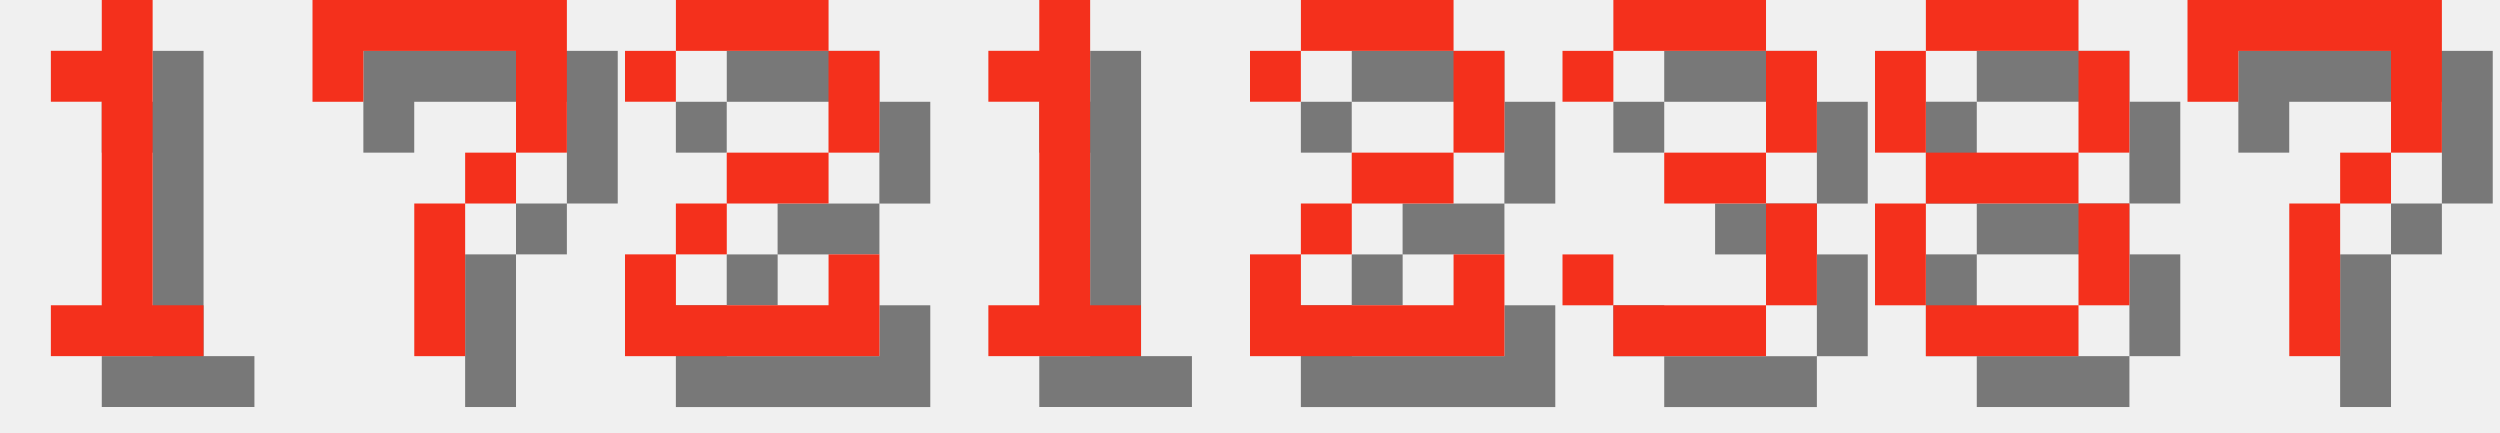
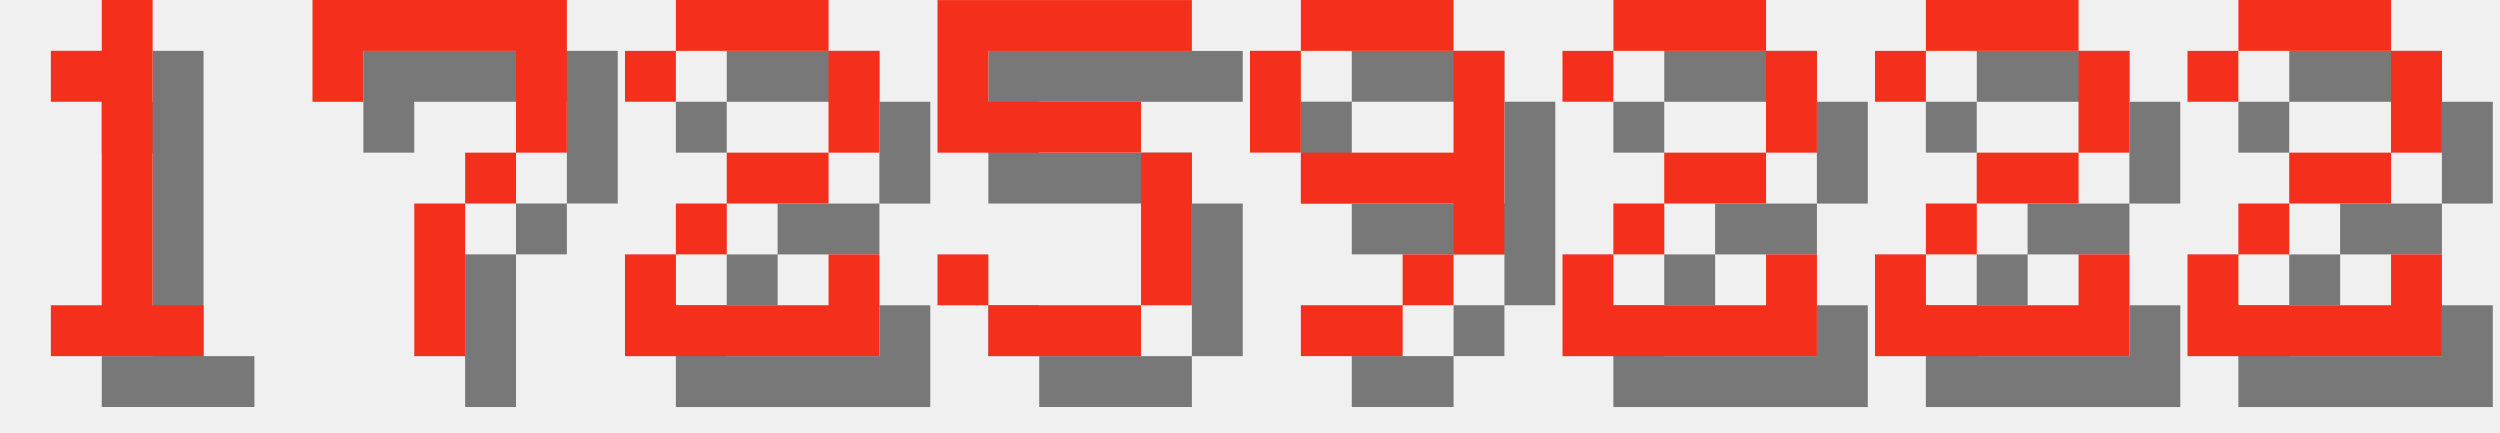
<svg xmlns="http://www.w3.org/2000/svg" version="1.1" width="208.0" height="36">
  <style>
        .text-foreground {
            fill: #F4301C;
        }
        .text-shadow {
            fill: #000000;
            fill-opacity: 0.5;
        }
    </style>
  <g class="digit" id="digit_1" transform="translate(0.0, 0), scale(4)">
    <path id="digit_1_shadow" class="text-shadow" d="m2.117 2.117v1.058h1.058v4.233h-1.058v1.058h3.175v-1.058h-1.058v-6.35h-1.058v1.058h-1.058z" fill-opacity=".5" style="paint-order:stroke fill markers" />
    <path id="digit_1_fg" class="text-foreground" d="m1.058 1.058v1.058h1.058v4.233h-1.058v1.058h3.175v-1.058h-1.058v-6.35h-1.058v1.058h-1.058z" fill="#fff" style="paint-order:stroke fill markers" />
  </g>
  <g class="digit" id="digit_7" transform="translate(26.0, 0), scale(4)">
    <path id="digit_7_shadow" class="text-shadow" d="m1.058 1.058 2e-6 2.117h1.058v-1.058h3.175v1.058l2e-7 1.058h-1.058v1.058h-1.058l4e-7 3.175 1.058 1e-7v-3.175h1.058v-1.058h1.058l5e-7 -1.058v-2.117z" fill-opacity=".5" style="paint-order:stroke fill markers" />
    <path id="digit_7_fg" class="text-foreground" d="m0 0 2e-6 2.117h1.058v-1.058h3.175v1.058l2e-7 1.058h-1.058v1.058h-1.058l4e-7 3.175 1.058 1e-7v-3.175h1.058v-1.058h1.058l5e-7 -1.058v-2.117z" fill="#fff" style="paint-order:stroke fill markers" />
  </g>
  <g class="digit" id="digit_2" transform="translate(52.0, 0), scale(4)">
    <path id="digit_2_shadow" class="text-shadow" d="m1.058 2.117v1.058h1.058v-1.058h3.175v2.117h-2.117v1.058h-1.058v1.058h-1.058v2.117h5.292v-2.117h-1.058v1.058h-3.175v-1.058h1.058v-1.058h2.117v-1.058h1.058v-2.117h-1.058v-1.058h-3.175v1.058h-1.058z" fill-opacity=".5" style="paint-order:stroke fill markers" />
    <path id="digit_2_fg" class="text-foreground" d="m0 1.058v1.058h1.058v-1.058h3.175v2.117h-2.117v1.058h-1.058v1.058h-1.058v2.117h5.292v-2.117h-1.058v1.058h-3.175v-1.058h1.058v-1.058h2.117v-1.058h1.058v-2.117h-1.058v-1.058h-3.175v1.058h-1.058z" fill="#fff" style="paint-order:stroke fill markers" />
  </g>
-   <g class="digit" id="digit_1" transform="translate(78.0, 0), scale(4)">
-     <path id="digit_1_shadow" class="text-shadow" d="m2.117 2.117v1.058h1.058v4.233h-1.058v1.058h3.175v-1.058h-1.058v-6.35h-1.058v1.058h-1.058z" fill-opacity=".5" style="paint-order:stroke fill markers" />
-     <path id="digit_1_fg" class="text-foreground" d="m1.058 1.058v1.058h1.058v4.233h-1.058v1.058h3.175v-1.058h-1.058v-6.35h-1.058v1.058h-1.058z" fill="#fff" style="paint-order:stroke fill markers" />
+   <g class="digit" id="digit_5" transform="translate(78.0, 0), scale(4)">
+     <path id="digit_5_shadow" class="text-shadow" d="m1.058 1.058v3.175h4.233v3.175h-3.175v-1.058h-1.058v1.058h1.058v1.058h3.175v-1.058h1.058v-3.175h-1.058v-1.058h-3.175v-1.058h4.233v-1.058h-5.292z" fill-opacity=".5" style="paint-order:stroke fill markers" />
+     <path id="digit_5_fg" class="text-foreground" d="m0 0v3.175h4.233v3.175h-3.175v-1.058h-1.058v1.058h1.058v1.058h3.175v-1.058h1.058v-3.175h-1.058v-1.058h-3.175v-1.058h4.233v-1.058h-5.292z" fill="#fff" style="paint-order:stroke fill markers" />
  </g>
-   <g class="digit" id="digit_2" transform="translate(104.0, 0), scale(4)">
+   <g class="digit" id="digit_9" transform="translate(104.0, 0), scale(4)">
+     <path id="digit_9_shadow" class="text-shadow" d="m2.117 1.058v1.058h3.175v-1.058h-3.175zm3.175 1.058v2.117h-3.175v1.058h3.175v1.058h1.058v-4.233h-1.058zm0 4.233h-1.058v1.058h1.058v-1.058zm-1.058 1.058h-2.117v1.058h2.117v-1.058zm-2.117-3.175v-2.117h-1.058v2.117h1.058z" fill-opacity=".5" style="paint-order:stroke fill markers" />
+     <path id="digit_9_fg" class="text-foreground" d="m1.058 0v1.058h3.175v-1.058h-3.175zm3.175 1.058v2.117h-3.175v1.058h3.175v1.058h1.058v-4.233h-1.058zm0 4.233h-1.058v1.058h1.058v-1.058zm-1.058 1.058h-2.117v1.058h2.117v-1.058zm-2.117-3.175v-2.117h-1.058v2.117h1.058z" fill="#fff" style="paint-order:stroke fill markers" />
+   </g>
+   <g class="digit" id="digit_2" transform="translate(130.0, 0), scale(4)">
    <path id="digit_2_shadow" class="text-shadow" d="m1.058 2.117v1.058h1.058v-1.058h3.175v2.117h-2.117v1.058h-1.058v1.058h-1.058v2.117h5.292v-2.117h-1.058v1.058h-3.175v-1.058h1.058v-1.058h2.117v-1.058h1.058v-2.117h-1.058v-1.058h-3.175v1.058h-1.058z" fill-opacity=".5" style="paint-order:stroke fill markers" />
    <path id="digit_2_fg" class="text-foreground" d="m0 1.058v1.058h1.058v-1.058h3.175v2.117h-2.117v1.058h-1.058v1.058h-1.058v2.117h5.292v-2.117h-1.058v1.058h-3.175v-1.058h1.058v-1.058h2.117v-1.058h1.058v-2.117h-1.058v-1.058h-3.175v1.058h-1.058z" fill="#fff" style="paint-order:stroke fill markers" />
  </g>
-   <g class="digit" id="digit_3" transform="translate(130.0, 0), scale(4)">
-     <path id="digit_3_shadow" class="text-shadow" d="m1.058 2.117v1.058h1.058v-1.058h3.175v2.117h-2.117v1.058h2.117v2.117h-3.175v-1.058h-1.058v1.058h1.058v1.058h3.175v-1.058h1.058v-2.117h-1.058v-1.058h1.058v-2.117h-1.058v-1.058h-3.175v1.058h-1.058z" fill-opacity=".5" style="paint-order:stroke fill markers" />
-     <path id="digit_3_fg" class="text-foreground" d="m0 1.058v1.058h1.058v-1.058h3.175v2.117h-2.117v1.058h2.117v2.117h-3.175v-1.058h-1.058v1.058h1.058v1.058h3.175v-1.058h1.058v-2.117h-1.058v-1.058h1.058v-2.117h-1.058v-1.058h-3.175v1.058h-1.058z" fill="#fff" style="paint-order:stroke fill markers" />
+   <g class="digit" id="digit_2" transform="translate(156.0, 0), scale(4)">
+     <path id="digit_2_shadow" class="text-shadow" d="m1.058 2.117v1.058h1.058v-1.058h3.175v2.117h-2.117v1.058h-1.058v1.058h-1.058v2.117h5.292v-2.117h-1.058v1.058h-3.175v-1.058h1.058v-1.058h2.117v-1.058h1.058v-2.117h-1.058v-1.058h-3.175v1.058h-1.058z" fill-opacity=".5" style="paint-order:stroke fill markers" />
+     <path id="digit_2_fg" class="text-foreground" d="m0 1.058v1.058h1.058v-1.058h3.175v2.117h-2.117v1.058h-1.058v1.058h-1.058v2.117h5.292v-2.117h-1.058v1.058h-3.175v-1.058h1.058v-1.058h2.117v-1.058h1.058v-2.117h-1.058v-1.058h-3.175v1.058h-1.058z" fill="#fff" style="paint-order:stroke fill markers" />
  </g>
-   <g class="digit" id="digit_8" transform="translate(156.0, 0), scale(4)">
-     <path id="digit_8_shadow" class="text-shadow" d="m2.117 1.058v1.058h3.175v-1.058h-3.175zm3.175 1.058v2.117h1.058v-2.117h-1.058zm0 2.117h-3.175v1.058h3.175v-1.058zm0 1.058v2.117h1.058v-2.117h-1.058zm0 2.117h-3.175v1.058h3.175v-1.058zm-3.175 0v-2.117h-1.058v2.117h1.058zm0-3.175v-2.117h-1.058v2.117h1.058z" fill-opacity=".5" style="paint-order:stroke fill markers" />
-     <path id="digit_8_fg" class="text-foreground" d="m1.058 0v1.058h3.175v-1.058h-3.175zm3.175 1.058v2.117h1.058v-2.117h-1.058zm0 2.117h-3.175v1.058h3.175v-1.058zm0 1.058v2.117h1.058v-2.117h-1.058zm0 2.117h-3.175v1.058h3.175v-1.058zm-3.175 0v-2.117h-1.058v2.117h1.058zm0-3.175v-2.117h-1.058v2.117h1.058z" fill="#fff" style="paint-order:stroke fill markers" />
-   </g>
-   <g class="digit" id="digit_7" transform="translate(182.0, 0), scale(4)">
-     <path id="digit_7_shadow" class="text-shadow" d="m1.058 1.058 2e-6 2.117h1.058v-1.058h3.175v1.058l2e-7 1.058h-1.058v1.058h-1.058l4e-7 3.175 1.058 1e-7v-3.175h1.058v-1.058h1.058l5e-7 -1.058v-2.117z" fill-opacity=".5" style="paint-order:stroke fill markers" />
-     <path id="digit_7_fg" class="text-foreground" d="m0 0 2e-6 2.117h1.058v-1.058h3.175v1.058l2e-7 1.058h-1.058v1.058h-1.058l4e-7 3.175 1.058 1e-7v-3.175h1.058v-1.058h1.058l5e-7 -1.058v-2.117z" fill="#fff" style="paint-order:stroke fill markers" />
+   <g class="digit" id="digit_2" transform="translate(182.0, 0), scale(4)">
+     <path id="digit_2_shadow" class="text-shadow" d="m1.058 2.117v1.058h1.058v-1.058h3.175v2.117h-2.117v1.058h-1.058v1.058h-1.058v2.117h5.292v-2.117h-1.058v1.058h-3.175v-1.058h1.058v-1.058h2.117v-1.058h1.058v-2.117h-1.058v-1.058h-3.175v1.058h-1.058z" fill-opacity=".5" style="paint-order:stroke fill markers" />
+     <path id="digit_2_fg" class="text-foreground" d="m0 1.058v1.058h1.058v-1.058h3.175v2.117h-2.117v1.058h-1.058v1.058h-1.058v2.117h5.292v-2.117h-1.058v1.058h-3.175v-1.058h1.058v-1.058h2.117v-1.058h1.058v-2.117h-1.058v-1.058h-3.175v1.058h-1.058z" fill="#fff" style="paint-order:stroke fill markers" />
  </g>
</svg>
